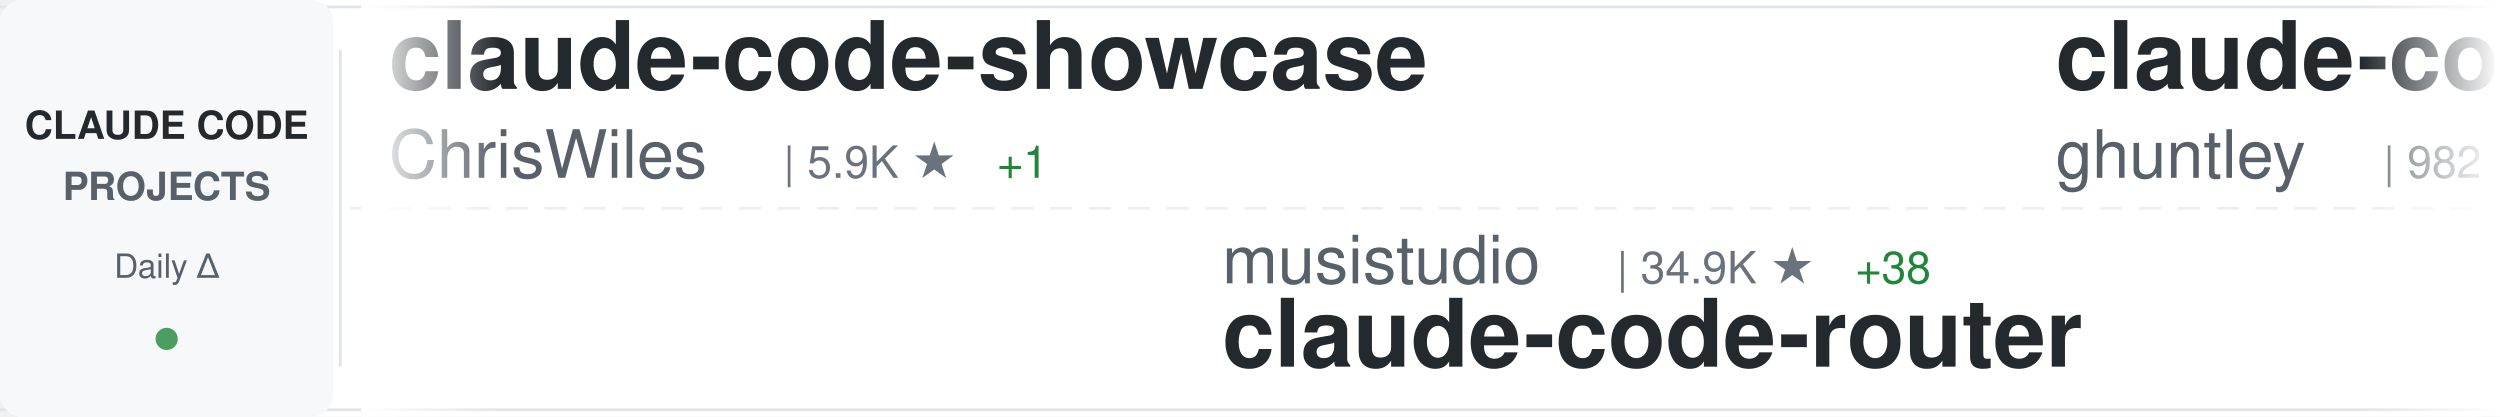
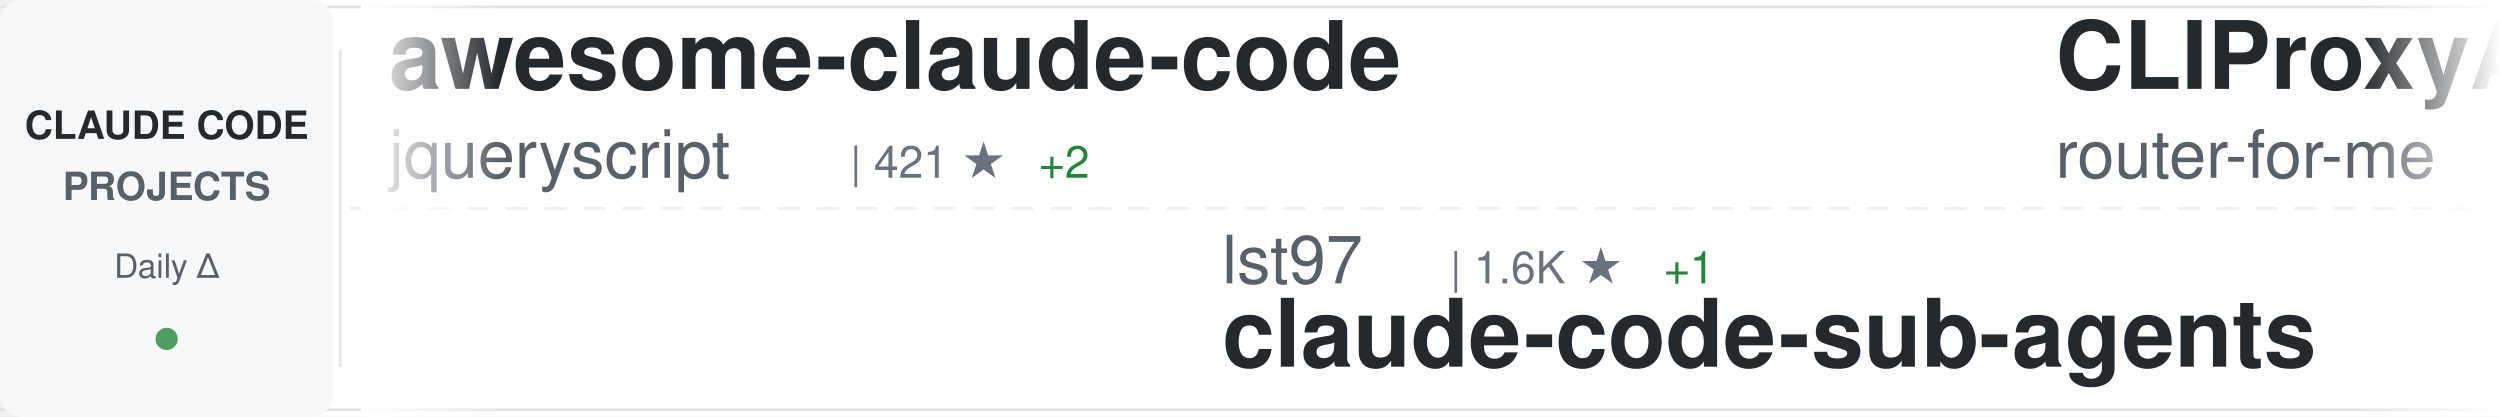
<svg xmlns="http://www.w3.org/2000/svg" width="900" height="150">
  <defs>
    <linearGradient id="awesomeLeftFade" x1="0%" y1="0%" x2="100%" y2="0%">
      <stop offset="0%" style="stop-color:#ffffff;stop-opacity:1" />
      <stop offset="100%" style="stop-color:#ffffff;stop-opacity:0" />
    </linearGradient>
    <linearGradient id="awesomeRightFade" x1="0%" y1="0%" x2="100%" y2="0%">
      <stop offset="0%" style="stop-color:#ffffff;stop-opacity:0" />
      <stop offset="100%" style="stop-color:#ffffff;stop-opacity:1" />
    </linearGradient>
  </defs>
  <rect width="900" height="150" fill="#ffffff" rx="8" />
  <rect x="0" y="2" width="900" height="1" fill="#e1e4e8" />
  <rect x="0" y="147" width="900" height="1" fill="#e1e4e8" />
  <line x1="0" y1="75" x2="900" y2="75" stroke="#e1e4e8" stroke-width="1" stroke-dasharray="8 6" opacity="0.6" />
  <rect x="0" y="0" width="120" height="150" fill="#f6f8fa" rx="8" />
  <text x="60" y="50" font-family="-apple-system, BlinkMacSystemFont, 'Segoe UI', Helvetica, Arial, sans-serif" font-size="14" font-weight="600" fill="#24292e" text-anchor="middle">CLAUDE CODE</text>
  <text x="60" y="72" font-family="-apple-system, BlinkMacSystemFont, 'Segoe UI', Helvetica, Arial, sans-serif" font-size="14" font-weight="600" fill="#586069" text-anchor="middle">PROJECTS</text>
  <text x="60" y="100" font-family="-apple-system, BlinkMacSystemFont, 'Segoe UI', Helvetica, Arial, sans-serif" font-size="12" font-weight="500" fill="#586069" text-anchor="middle">Daily Δ</text>
  <circle cx="60" cy="122" r="4" fill="#22863a" opacity="0.8" />
  <rect x="122" y="18" width="1" height="114" fill="#e1e4e8" />
  <clipPath id="awesomeTickerClip">
    <rect x="130" y="0" width="770" height="150" />
  </clipPath>
  <g clip-path="url(#awesomeTickerClip)">
    <g id="awesomeTickerItems">
      <animateTransform attributeName="transform" attributeType="XML" type="translate" from="0 0" to="-3000 0" dur="54s" repeatCount="indefinite" />
      <g transform="translate(0, 0)">
-         <text x="140" y="32" font-family="-apple-system, BlinkMacSystemFont, 'Segoe UI', Helvetica, Arial, sans-serif" font-size="34" font-weight="600" fill="#24292e">claude-code-showcase</text>
-         <text x="140" y="64" font-family="-apple-system, BlinkMacSystemFont, 'Segoe UI', Helvetica, Arial, sans-serif" font-size="24" font-weight="400" fill="#586069">ChrisWiles</text>
-         <text x="282" y="64" font-family="-apple-system, BlinkMacSystemFont, 'Segoe UI', Helvetica, Arial, sans-serif" font-size="16" font-weight="500" fill="#6a737d">| 5.9K ★</text>
-         <text x="359" y="64" font-family="-apple-system, BlinkMacSystemFont, 'Segoe UI', Helvetica, Arial, sans-serif" font-size="16" font-weight="500" fill="#22863a"> +1</text>
+         <text x="140" y="32" font-family="-apple-system, BlinkMacSystemFont, 'Segoe UI', Helvetica, Arial, sans-serif" font-size="34" font-weight="600" fill="#24292e">awesome-claude-code</text>
+         <text x="140" y="64" font-family="-apple-system, BlinkMacSystemFont, 'Segoe UI', Helvetica, Arial, sans-serif" font-size="24" font-weight="400" fill="#586069">jqueryscript</text>
+         <text x="306" y="64" font-family="-apple-system, BlinkMacSystemFont, 'Segoe UI', Helvetica, Arial, sans-serif" font-size="16" font-weight="500" fill="#6a737d">| 421 ★</text>
+         <text x="374" y="64" font-family="-apple-system, BlinkMacSystemFont, 'Segoe UI', Helvetica, Arial, sans-serif" font-size="16" font-weight="500" fill="#22863a"> +2</text>
      </g>
      <g transform="translate(300, 0)">
-         <text x="140" y="102" font-family="-apple-system, BlinkMacSystemFont, 'Segoe UI', Helvetica, Arial, sans-serif" font-size="24" font-weight="400" fill="#586069">musistudio</text>
-         <text x="282" y="102" font-family="-apple-system, BlinkMacSystemFont, 'Segoe UI', Helvetica, Arial, sans-serif" font-size="16" font-weight="500" fill="#6a737d">| 34.9K ★</text>
-         <text x="368" y="102" font-family="-apple-system, BlinkMacSystemFont, 'Segoe UI', Helvetica, Arial, sans-serif" font-size="16" font-weight="500" fill="#22863a"> +38</text>
-         <text x="140" y="132" font-family="-apple-system, BlinkMacSystemFont, 'Segoe UI', Helvetica, Arial, sans-serif" font-size="34" font-weight="600" fill="#24292e">claude-code-router</text>
+         <text x="140" y="102" font-family="-apple-system, BlinkMacSystemFont, 'Segoe UI', Helvetica, Arial, sans-serif" font-size="24" font-weight="400" fill="#586069">lst97</text>
+         <text x="222" y="102" font-family="-apple-system, BlinkMacSystemFont, 'Segoe UI', Helvetica, Arial, sans-serif" font-size="16" font-weight="500" fill="#6a737d">| 1.6K ★</text>
+         <text x="299" y="102" font-family="-apple-system, BlinkMacSystemFont, 'Segoe UI', Helvetica, Arial, sans-serif" font-size="16" font-weight="500" fill="#22863a"> +1</text>
+         <text x="140" y="132" font-family="-apple-system, BlinkMacSystemFont, 'Segoe UI', Helvetica, Arial, sans-serif" font-size="34" font-weight="600" fill="#24292e">claude-code-sub-agents</text>
      </g>
      <g transform="translate(600, 0)">
-         <text x="140" y="32" font-family="-apple-system, BlinkMacSystemFont, 'Segoe UI', Helvetica, Arial, sans-serif" font-size="34" font-weight="600" fill="#24292e">claude-code-source-code-...</text>
-         <text x="140" y="64" font-family="-apple-system, BlinkMacSystemFont, 'Segoe UI', Helvetica, Arial, sans-serif" font-size="24" font-weight="400" fill="#586069">ghuntley</text>
-         <text x="258" y="64" font-family="-apple-system, BlinkMacSystemFont, 'Segoe UI', Helvetica, Arial, sans-serif" font-size="16" font-weight="500" fill="#6a737d">| 982 ★</text>
+         <text x="140" y="32" font-family="-apple-system, BlinkMacSystemFont, 'Segoe UI', Helvetica, Arial, sans-serif" font-size="34" font-weight="600" fill="#24292e">CLIProxyAPI</text>
+         <text x="140" y="64" font-family="-apple-system, BlinkMacSystemFont, 'Segoe UI', Helvetica, Arial, sans-serif" font-size="24" font-weight="400" fill="#586069">router-for-me</text>
+         <text x="318" y="64" font-family="-apple-system, BlinkMacSystemFont, 'Segoe UI', Helvetica, Arial, sans-serif" font-size="16" font-weight="500" fill="#6a737d">| 37.3K ★</text>
+         <text x="404" y="64" font-family="-apple-system, BlinkMacSystemFont, 'Segoe UI', Helvetica, Arial, sans-serif" font-size="16" font-weight="500" fill="#22863a"> +108</text>
      </g>
      <g transform="translate(900, 0)">
-         <text x="140" y="102" font-family="-apple-system, BlinkMacSystemFont, 'Segoe UI', Helvetica, Arial, sans-serif" font-size="24" font-weight="400" fill="#586069">Piebald-AI</text>
-         <text x="282" y="102" font-family="-apple-system, BlinkMacSystemFont, 'Segoe UI', Helvetica, Arial, sans-serif" font-size="16" font-weight="500" fill="#6a737d">| 11.0K ★</text>
-         <text x="368" y="102" font-family="-apple-system, BlinkMacSystemFont, 'Segoe UI', Helvetica, Arial, sans-serif" font-size="16" font-weight="500" fill="#22863a"> +39</text>
-         <text x="140" y="132" font-family="-apple-system, BlinkMacSystemFont, 'Segoe UI', Helvetica, Arial, sans-serif" font-size="34" font-weight="600" fill="#24292e">claude-code-system-promp...</text>
+         <text x="140" y="102" font-family="-apple-system, BlinkMacSystemFont, 'Segoe UI', Helvetica, Arial, sans-serif" font-size="24" font-weight="400" fill="#586069">anthropics</text>
+         <text x="282" y="102" font-family="-apple-system, BlinkMacSystemFont, 'Segoe UI', Helvetica, Arial, sans-serif" font-size="16" font-weight="500" fill="#6a737d">| 8.0K ★</text>
+         <text x="359" y="102" font-family="-apple-system, BlinkMacSystemFont, 'Segoe UI', Helvetica, Arial, sans-serif" font-size="16" font-weight="500" fill="#22863a"> +17</text>
+         <text x="140" y="132" font-family="-apple-system, BlinkMacSystemFont, 'Segoe UI', Helvetica, Arial, sans-serif" font-size="34" font-weight="600" fill="#24292e">claude-code-action</text>
      </g>
      <g transform="translate(1200, 0)">
-         <text x="140" y="32" font-family="-apple-system, BlinkMacSystemFont, 'Segoe UI', Helvetica, Arial, sans-serif" font-size="34" font-weight="600" fill="#24292e">claude_code_src</text>
-         <text x="140" y="64" font-family="-apple-system, BlinkMacSystemFont, 'Segoe UI', Helvetica, Arial, sans-serif" font-size="24" font-weight="400" fill="#586069">ponponon</text>
-         <text x="258" y="64" font-family="-apple-system, BlinkMacSystemFont, 'Segoe UI', Helvetica, Arial, sans-serif" font-size="16" font-weight="500" fill="#6a737d">| 2.3K ★</text>
-         <text x="335" y="64" font-family="-apple-system, BlinkMacSystemFont, 'Segoe UI', Helvetica, Arial, sans-serif" font-size="16" font-weight="500" fill="#22863a"> +3</text>
+         <text x="140" y="32" font-family="-apple-system, BlinkMacSystemFont, 'Segoe UI', Helvetica, Arial, sans-serif" font-size="34" font-weight="600" fill="#24292e">ECC</text>
+         <text x="140" y="64" font-family="-apple-system, BlinkMacSystemFont, 'Segoe UI', Helvetica, Arial, sans-serif" font-size="24" font-weight="400" fill="#586069">affaan-m</text>
+         <text x="258" y="64" font-family="-apple-system, BlinkMacSystemFont, 'Segoe UI', Helvetica, Arial, sans-serif" font-size="16" font-weight="500" fill="#6a737d">| 214.1K ★</text>
+         <text x="353" y="64" font-family="-apple-system, BlinkMacSystemFont, 'Segoe UI', Helvetica, Arial, sans-serif" font-size="16" font-weight="500" fill="#22863a"> +851</text>
      </g>
      <g transform="translate(1500, 0)">
-         <text x="140" y="102" font-family="-apple-system, BlinkMacSystemFont, 'Segoe UI', Helvetica, Arial, sans-serif" font-size="24" font-weight="400" fill="#586069">chauncygu</text>
-         <text x="270" y="102" font-family="-apple-system, BlinkMacSystemFont, 'Segoe UI', Helvetica, Arial, sans-serif" font-size="16" font-weight="500" fill="#6a737d">| 2.6K ★</text>
-         <text x="347" y="102" font-family="-apple-system, BlinkMacSystemFont, 'Segoe UI', Helvetica, Arial, sans-serif" font-size="16" font-weight="500" fill="#22863a"> +11</text>
-         <text x="140" y="132" font-family="-apple-system, BlinkMacSystemFont, 'Segoe UI', Helvetica, Arial, sans-serif" font-size="34" font-weight="600" fill="#24292e">collection-claude-code-s...</text>
+         <text x="140" y="102" font-family="-apple-system, BlinkMacSystemFont, 'Segoe UI', Helvetica, Arial, sans-serif" font-size="24" font-weight="400" fill="#586069">ChrisWiles</text>
+         <text x="282" y="102" font-family="-apple-system, BlinkMacSystemFont, 'Segoe UI', Helvetica, Arial, sans-serif" font-size="16" font-weight="500" fill="#6a737d">| 5.9K ★</text>
+         <text x="359" y="102" font-family="-apple-system, BlinkMacSystemFont, 'Segoe UI', Helvetica, Arial, sans-serif" font-size="16" font-weight="500" fill="#22863a"> +2</text>
+         <text x="140" y="132" font-family="-apple-system, BlinkMacSystemFont, 'Segoe UI', Helvetica, Arial, sans-serif" font-size="34" font-weight="600" fill="#24292e">claude-code-showcase</text>
      </g>
      <g transform="translate(1800, 0)">
-         <text x="140" y="32" font-family="-apple-system, BlinkMacSystemFont, 'Segoe UI', Helvetica, Arial, sans-serif" font-size="34" font-weight="600" fill="#24292e">awesome-claude-code-suba...</text>
-         <text x="140" y="64" font-family="-apple-system, BlinkMacSystemFont, 'Segoe UI', Helvetica, Arial, sans-serif" font-size="24" font-weight="400" fill="#586069">VoltAgent</text>
-         <text x="270" y="64" font-family="-apple-system, BlinkMacSystemFont, 'Segoe UI', Helvetica, Arial, sans-serif" font-size="16" font-weight="500" fill="#6a737d">| 21.6K ★</text>
-         <text x="356" y="64" font-family="-apple-system, BlinkMacSystemFont, 'Segoe UI', Helvetica, Arial, sans-serif" font-size="16" font-weight="500" fill="#22863a"> +56</text>
+         <text x="140" y="32" font-family="-apple-system, BlinkMacSystemFont, 'Segoe UI', Helvetica, Arial, sans-serif" font-size="34" font-weight="600" fill="#24292e">pi-vs-claude-code</text>
+         <text x="140" y="64" font-family="-apple-system, BlinkMacSystemFont, 'Segoe UI', Helvetica, Arial, sans-serif" font-size="24" font-weight="400" fill="#586069">disler</text>
+         <text x="234" y="64" font-family="-apple-system, BlinkMacSystemFont, 'Segoe UI', Helvetica, Arial, sans-serif" font-size="16" font-weight="500" fill="#6a737d">| 1.4K ★</text>
+         <text x="311" y="64" font-family="-apple-system, BlinkMacSystemFont, 'Segoe UI', Helvetica, Arial, sans-serif" font-size="16" font-weight="500" fill="#22863a"> +4</text>
      </g>
      <g transform="translate(2100, 0)">
-         <text x="140" y="102" font-family="-apple-system, BlinkMacSystemFont, 'Segoe UI', Helvetica, Arial, sans-serif" font-size="24" font-weight="400" fill="#586069">Yeachan-Heo</text>
-         <text x="294" y="102" font-family="-apple-system, BlinkMacSystemFont, 'Segoe UI', Helvetica, Arial, sans-serif" font-size="16" font-weight="500" fill="#6a737d">| 36.3K ★</text>
-         <text x="380" y="102" font-family="-apple-system, BlinkMacSystemFont, 'Segoe UI', Helvetica, Arial, sans-serif" font-size="16" font-weight="500" fill="#22863a"> +84</text>
-         <text x="140" y="132" font-family="-apple-system, BlinkMacSystemFont, 'Segoe UI', Helvetica, Arial, sans-serif" font-size="34" font-weight="600" fill="#24292e">oh-my-claudecode</text>
+         <text x="140" y="102" font-family="-apple-system, BlinkMacSystemFont, 'Segoe UI', Helvetica, Arial, sans-serif" font-size="24" font-weight="400" fill="#586069">Cranot</text>
+         <text x="234" y="102" font-family="-apple-system, BlinkMacSystemFont, 'Segoe UI', Helvetica, Arial, sans-serif" font-size="16" font-weight="500" fill="#6a737d">| 2.8K ★</text>
+         <text x="311" y="102" font-family="-apple-system, BlinkMacSystemFont, 'Segoe UI', Helvetica, Arial, sans-serif" font-size="16" font-weight="500" fill="#22863a"> +1</text>
+         <text x="140" y="132" font-family="-apple-system, BlinkMacSystemFont, 'Segoe UI', Helvetica, Arial, sans-serif" font-size="34" font-weight="600" fill="#24292e">claude-code-guide</text>
      </g>
      <g transform="translate(2400, 0)">
-         <text x="140" y="32" font-family="-apple-system, BlinkMacSystemFont, 'Segoe UI', Helvetica, Arial, sans-serif" font-size="34" font-weight="600" fill="#24292e">claude-code-prompts</text>
-         <text x="140" y="64" font-family="-apple-system, BlinkMacSystemFont, 'Segoe UI', Helvetica, Arial, sans-serif" font-size="24" font-weight="400" fill="#586069">repowise-dev</text>
-         <text x="306" y="64" font-family="-apple-system, BlinkMacSystemFont, 'Segoe UI', Helvetica, Arial, sans-serif" font-size="16" font-weight="500" fill="#6a737d">| 1.1K ★</text>
+         <text x="140" y="32" font-family="-apple-system, BlinkMacSystemFont, 'Segoe UI', Helvetica, Arial, sans-serif" font-size="34" font-weight="600" fill="#24292e">claude-code-harness</text>
+         <text x="140" y="64" font-family="-apple-system, BlinkMacSystemFont, 'Segoe UI', Helvetica, Arial, sans-serif" font-size="24" font-weight="400" fill="#586069">Chachamaru127</text>
+         <text x="318" y="64" font-family="-apple-system, BlinkMacSystemFont, 'Segoe UI', Helvetica, Arial, sans-serif" font-size="16" font-weight="500" fill="#6a737d">| 2.7K ★</text>
+         <text x="395" y="64" font-family="-apple-system, BlinkMacSystemFont, 'Segoe UI', Helvetica, Arial, sans-serif" font-size="16" font-weight="500" fill="#22863a"> +10</text>
      </g>
      <g transform="translate(2700, 0)">
-         <text x="140" y="102" font-family="-apple-system, BlinkMacSystemFont, 'Segoe UI', Helvetica, Arial, sans-serif" font-size="24" font-weight="400" fill="#586069">Windy3f3f3f3f</text>
-         <text x="318" y="102" font-family="-apple-system, BlinkMacSystemFont, 'Segoe UI', Helvetica, Arial, sans-serif" font-size="16" font-weight="500" fill="#6a737d">| 1.4K ★</text>
-         <text x="395" y="102" font-family="-apple-system, BlinkMacSystemFont, 'Segoe UI', Helvetica, Arial, sans-serif" font-size="16" font-weight="500" fill="#22863a"> +6</text>
-         <text x="140" y="132" font-family="-apple-system, BlinkMacSystemFont, 'Segoe UI', Helvetica, Arial, sans-serif" font-size="34" font-weight="600" fill="#24292e">claude-code-from-scratch</text>
+         <text x="140" y="102" font-family="-apple-system, BlinkMacSystemFont, 'Segoe UI', Helvetica, Arial, sans-serif" font-size="24" font-weight="400" fill="#586069">kodu-ai</text>
+         <text x="246" y="102" font-family="-apple-system, BlinkMacSystemFont, 'Segoe UI', Helvetica, Arial, sans-serif" font-size="16" font-weight="500" fill="#6a737d">| 5.3K ★</text>
+         <text x="140" y="132" font-family="-apple-system, BlinkMacSystemFont, 'Segoe UI', Helvetica, Arial, sans-serif" font-size="34" font-weight="600" fill="#24292e">claude-coder</text>
      </g>
      <g transform="translate(3000, 0)">
-         <text x="140" y="32" font-family="-apple-system, BlinkMacSystemFont, 'Segoe UI', Helvetica, Arial, sans-serif" font-size="34" font-weight="600" fill="#24292e">claude-code-showcase</text>
-         <text x="140" y="64" font-family="-apple-system, BlinkMacSystemFont, 'Segoe UI', Helvetica, Arial, sans-serif" font-size="24" font-weight="400" fill="#586069">ChrisWiles</text>
-         <text x="282" y="64" font-family="-apple-system, BlinkMacSystemFont, 'Segoe UI', Helvetica, Arial, sans-serif" font-size="16" font-weight="500" fill="#6a737d">| 5.9K ★</text>
-         <text x="359" y="64" font-family="-apple-system, BlinkMacSystemFont, 'Segoe UI', Helvetica, Arial, sans-serif" font-size="16" font-weight="500" fill="#22863a"> +1</text>
+         <text x="140" y="32" font-family="-apple-system, BlinkMacSystemFont, 'Segoe UI', Helvetica, Arial, sans-serif" font-size="34" font-weight="600" fill="#24292e">awesome-claude-code</text>
+         <text x="140" y="64" font-family="-apple-system, BlinkMacSystemFont, 'Segoe UI', Helvetica, Arial, sans-serif" font-size="24" font-weight="400" fill="#586069">jqueryscript</text>
+         <text x="306" y="64" font-family="-apple-system, BlinkMacSystemFont, 'Segoe UI', Helvetica, Arial, sans-serif" font-size="16" font-weight="500" fill="#6a737d">| 421 ★</text>
+         <text x="374" y="64" font-family="-apple-system, BlinkMacSystemFont, 'Segoe UI', Helvetica, Arial, sans-serif" font-size="16" font-weight="500" fill="#22863a"> +2</text>
      </g>
      <g transform="translate(3300, 0)">
-         <text x="140" y="102" font-family="-apple-system, BlinkMacSystemFont, 'Segoe UI', Helvetica, Arial, sans-serif" font-size="24" font-weight="400" fill="#586069">musistudio</text>
-         <text x="282" y="102" font-family="-apple-system, BlinkMacSystemFont, 'Segoe UI', Helvetica, Arial, sans-serif" font-size="16" font-weight="500" fill="#6a737d">| 34.9K ★</text>
-         <text x="368" y="102" font-family="-apple-system, BlinkMacSystemFont, 'Segoe UI', Helvetica, Arial, sans-serif" font-size="16" font-weight="500" fill="#22863a"> +38</text>
-         <text x="140" y="132" font-family="-apple-system, BlinkMacSystemFont, 'Segoe UI', Helvetica, Arial, sans-serif" font-size="34" font-weight="600" fill="#24292e">claude-code-router</text>
+         <text x="140" y="102" font-family="-apple-system, BlinkMacSystemFont, 'Segoe UI', Helvetica, Arial, sans-serif" font-size="24" font-weight="400" fill="#586069">lst97</text>
+         <text x="222" y="102" font-family="-apple-system, BlinkMacSystemFont, 'Segoe UI', Helvetica, Arial, sans-serif" font-size="16" font-weight="500" fill="#6a737d">| 1.6K ★</text>
+         <text x="299" y="102" font-family="-apple-system, BlinkMacSystemFont, 'Segoe UI', Helvetica, Arial, sans-serif" font-size="16" font-weight="500" fill="#22863a"> +1</text>
+         <text x="140" y="132" font-family="-apple-system, BlinkMacSystemFont, 'Segoe UI', Helvetica, Arial, sans-serif" font-size="34" font-weight="600" fill="#24292e">claude-code-sub-agents</text>
      </g>
      <g transform="translate(3600, 0)">
-         <text x="140" y="32" font-family="-apple-system, BlinkMacSystemFont, 'Segoe UI', Helvetica, Arial, sans-serif" font-size="34" font-weight="600" fill="#24292e">claude-code-source-code-...</text>
-         <text x="140" y="64" font-family="-apple-system, BlinkMacSystemFont, 'Segoe UI', Helvetica, Arial, sans-serif" font-size="24" font-weight="400" fill="#586069">ghuntley</text>
-         <text x="258" y="64" font-family="-apple-system, BlinkMacSystemFont, 'Segoe UI', Helvetica, Arial, sans-serif" font-size="16" font-weight="500" fill="#6a737d">| 982 ★</text>
+         <text x="140" y="32" font-family="-apple-system, BlinkMacSystemFont, 'Segoe UI', Helvetica, Arial, sans-serif" font-size="34" font-weight="600" fill="#24292e">CLIProxyAPI</text>
+         <text x="140" y="64" font-family="-apple-system, BlinkMacSystemFont, 'Segoe UI', Helvetica, Arial, sans-serif" font-size="24" font-weight="400" fill="#586069">router-for-me</text>
+         <text x="318" y="64" font-family="-apple-system, BlinkMacSystemFont, 'Segoe UI', Helvetica, Arial, sans-serif" font-size="16" font-weight="500" fill="#6a737d">| 37.3K ★</text>
+         <text x="404" y="64" font-family="-apple-system, BlinkMacSystemFont, 'Segoe UI', Helvetica, Arial, sans-serif" font-size="16" font-weight="500" fill="#22863a"> +108</text>
      </g>
      <g transform="translate(3900, 0)">
-         <text x="140" y="102" font-family="-apple-system, BlinkMacSystemFont, 'Segoe UI', Helvetica, Arial, sans-serif" font-size="24" font-weight="400" fill="#586069">Piebald-AI</text>
-         <text x="282" y="102" font-family="-apple-system, BlinkMacSystemFont, 'Segoe UI', Helvetica, Arial, sans-serif" font-size="16" font-weight="500" fill="#6a737d">| 11.0K ★</text>
-         <text x="368" y="102" font-family="-apple-system, BlinkMacSystemFont, 'Segoe UI', Helvetica, Arial, sans-serif" font-size="16" font-weight="500" fill="#22863a"> +39</text>
-         <text x="140" y="132" font-family="-apple-system, BlinkMacSystemFont, 'Segoe UI', Helvetica, Arial, sans-serif" font-size="34" font-weight="600" fill="#24292e">claude-code-system-promp...</text>
+         <text x="140" y="102" font-family="-apple-system, BlinkMacSystemFont, 'Segoe UI', Helvetica, Arial, sans-serif" font-size="24" font-weight="400" fill="#586069">anthropics</text>
+         <text x="282" y="102" font-family="-apple-system, BlinkMacSystemFont, 'Segoe UI', Helvetica, Arial, sans-serif" font-size="16" font-weight="500" fill="#6a737d">| 8.0K ★</text>
+         <text x="359" y="102" font-family="-apple-system, BlinkMacSystemFont, 'Segoe UI', Helvetica, Arial, sans-serif" font-size="16" font-weight="500" fill="#22863a"> +17</text>
+         <text x="140" y="132" font-family="-apple-system, BlinkMacSystemFont, 'Segoe UI', Helvetica, Arial, sans-serif" font-size="34" font-weight="600" fill="#24292e">claude-code-action</text>
      </g>
    </g>
  </g>
  <rect x="130" y="0" width="50" height="150" fill="url(#awesomeLeftFade)" />
  <rect x="850" y="0" width="50" height="150" fill="url(#awesomeRightFade)" />
</svg>
